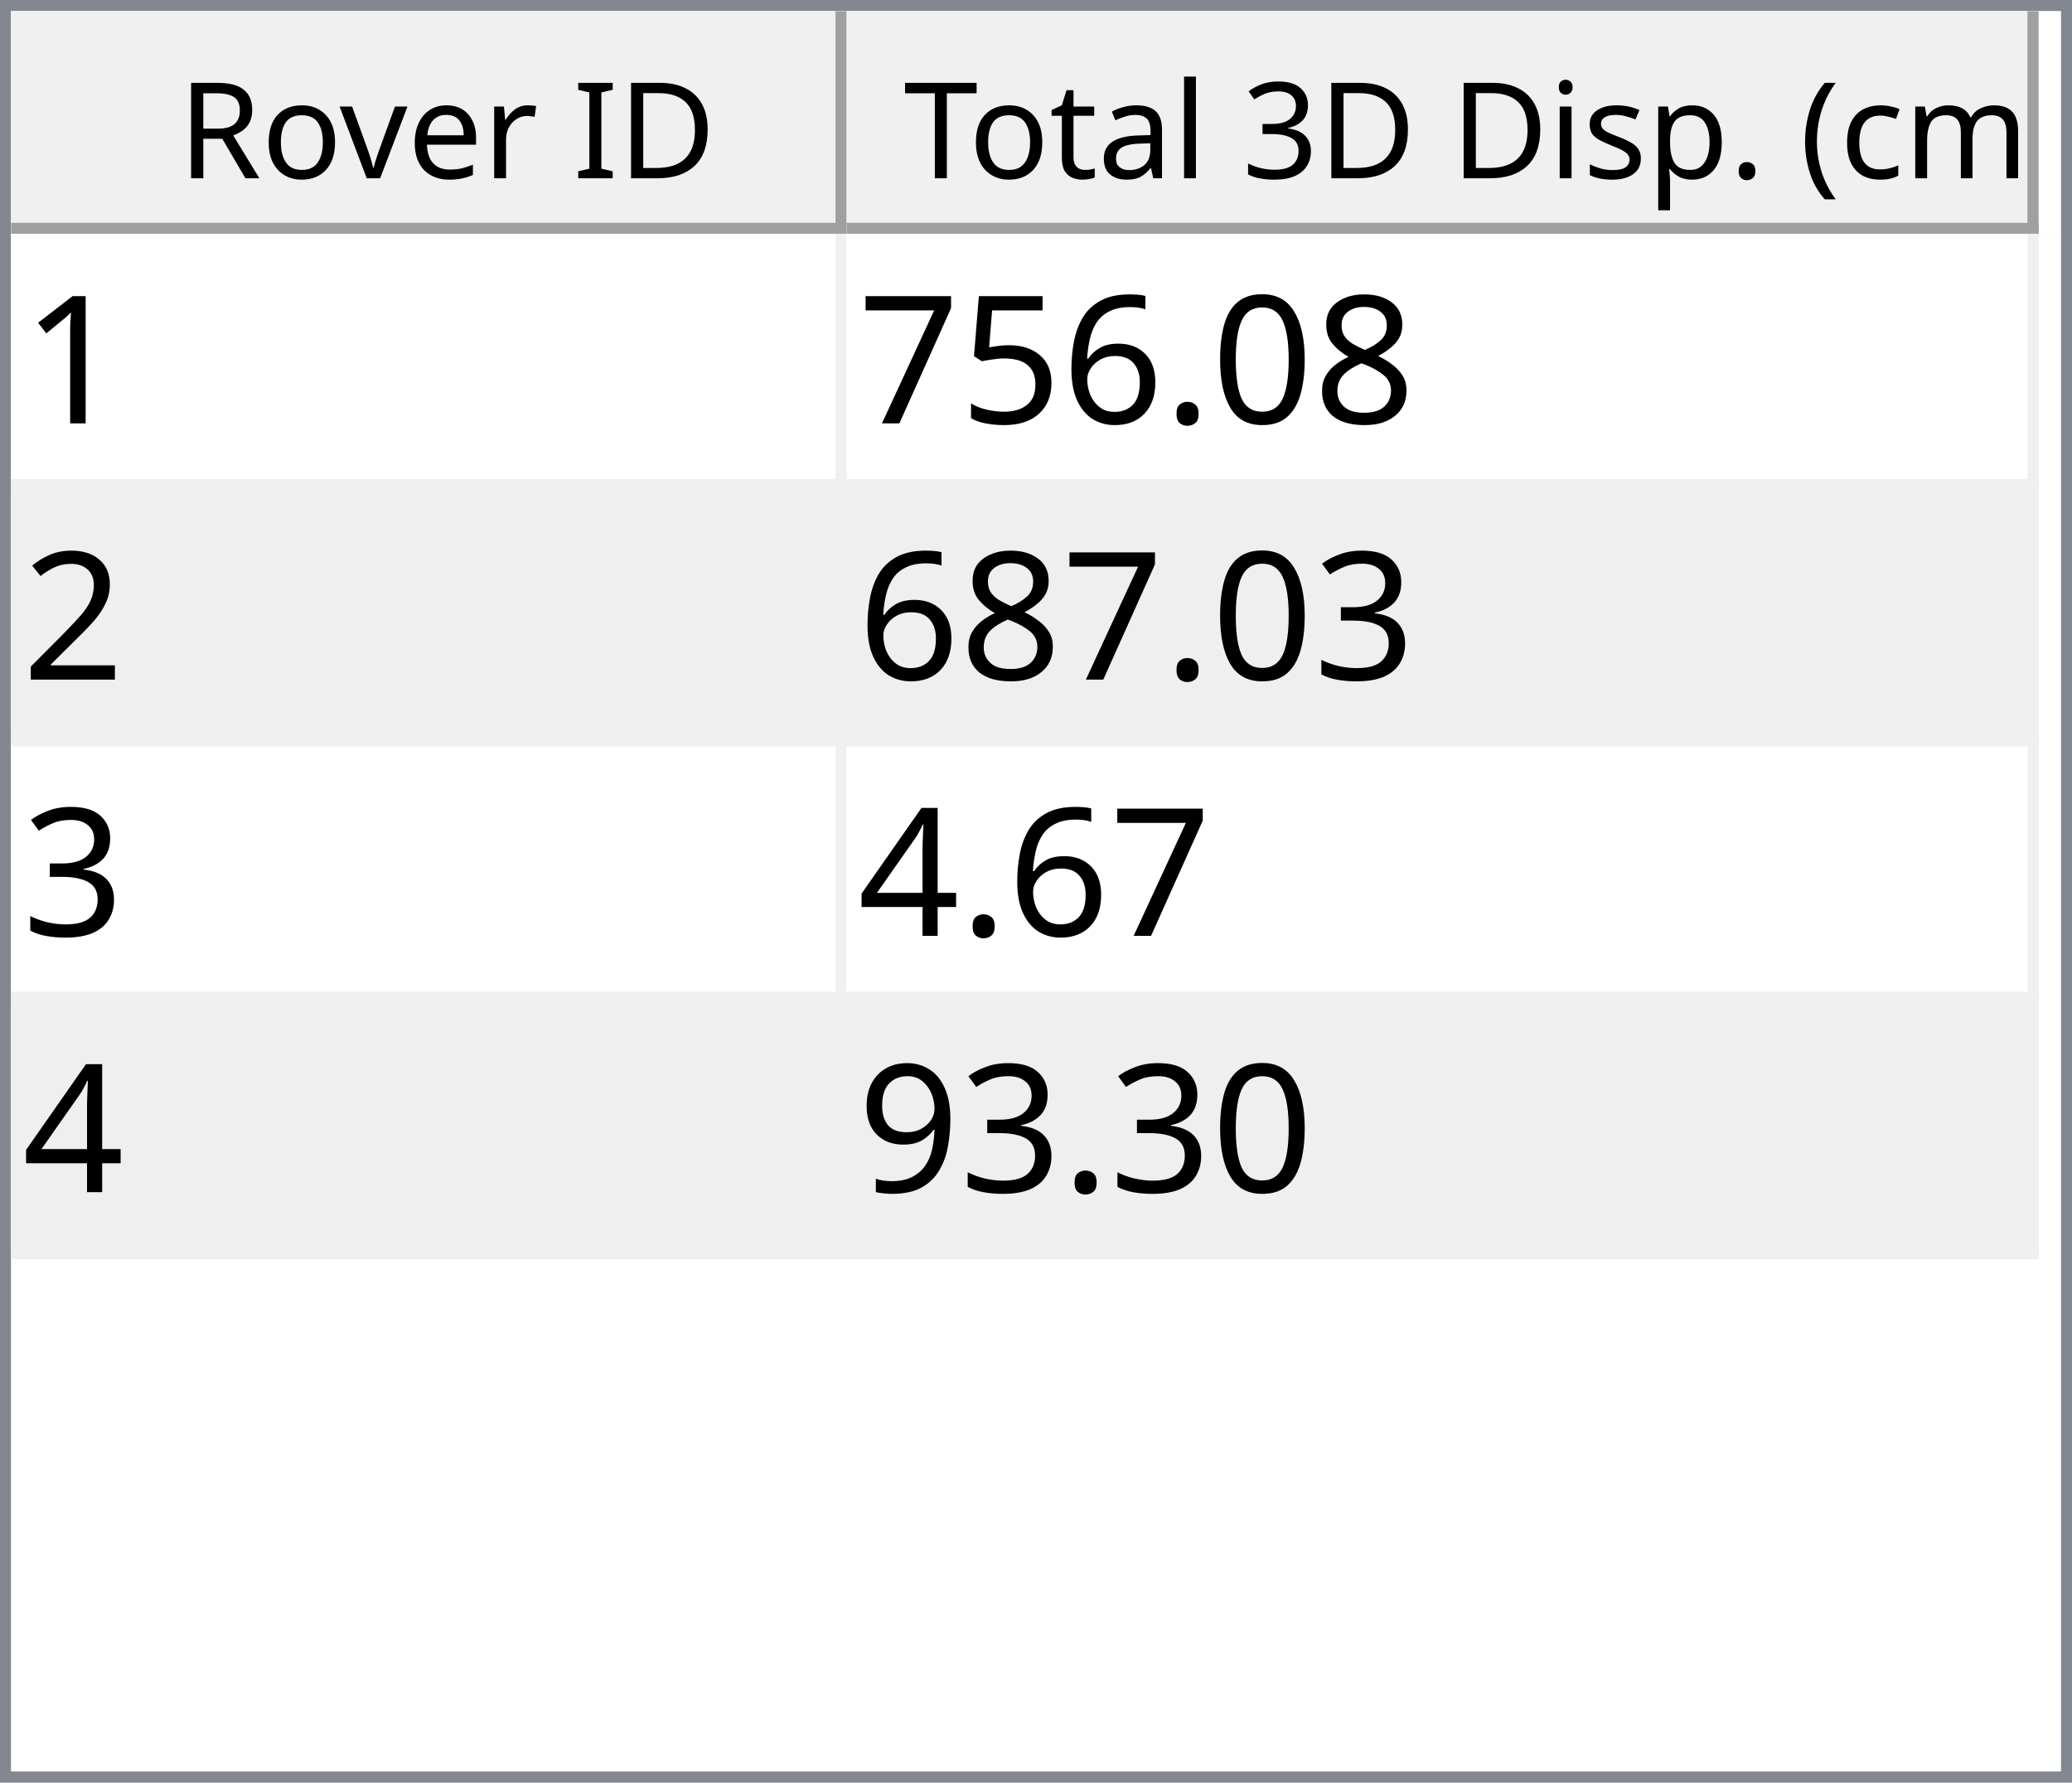
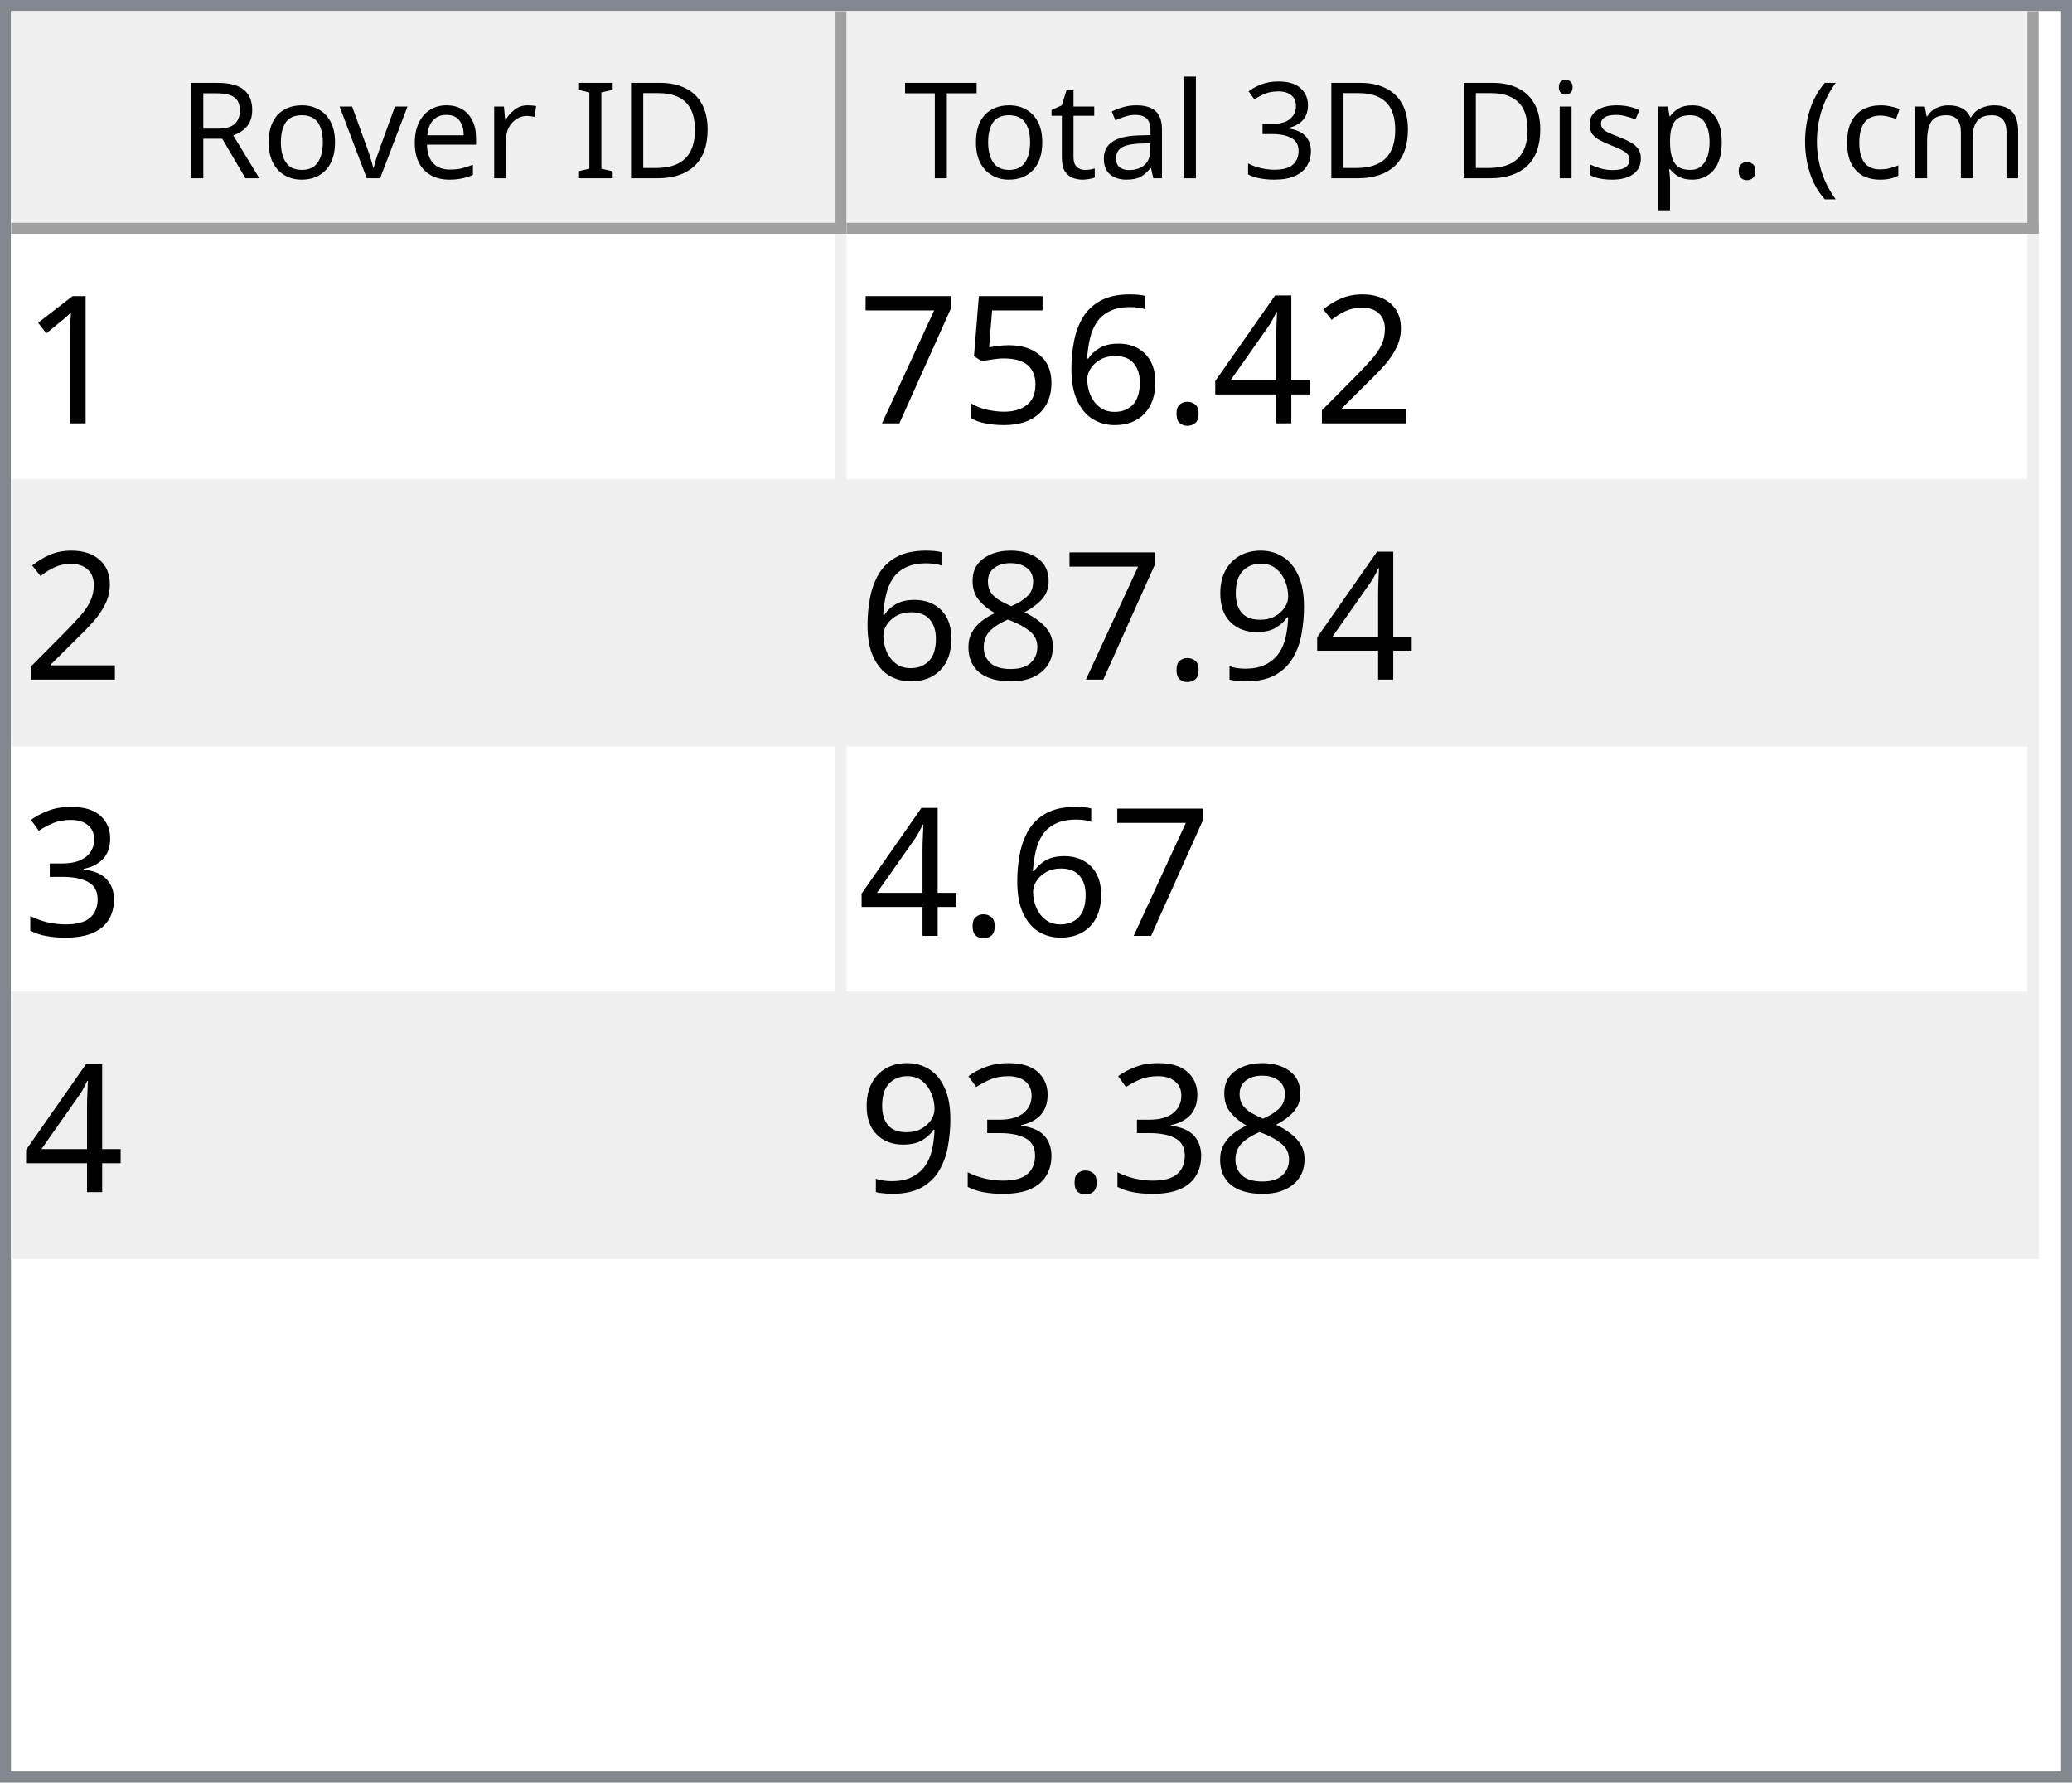
<svg xmlns="http://www.w3.org/2000/svg" style="fill-opacity:1; color-rendering:auto; color-interpolation:auto; text-rendering:auto; stroke:black; stroke-linecap:square; stroke-miterlimit:10; shape-rendering:auto; stroke-opacity:1; fill:black; stroke-dasharray:none; font-weight:normal; stroke-width:1; font-family:'Dialog'; font-style:normal; stroke-linejoin:miter; font-size:12px; stroke-dashoffset:0; image-rendering:auto;" width="186" height="160">
  <defs id="genericDefs" />
  <g>
    <defs id="defs1">
      <clipPath clipPathUnits="userSpaceOnUse" id="clipPath1">
        <path d="M0 0 L186 0 L186 160 L0 160 L0 0 Z" />
      </clipPath>
      <clipPath clipPathUnits="userSpaceOnUse" id="clipPath2">
        <path d="M0 0 L0 160 L186 160 L186 0 Z" />
      </clipPath>
      <clipPath clipPathUnits="userSpaceOnUse" id="clipPath3">
        <path d="M0 0 L0 20 L184 20 L184 0 Z" />
      </clipPath>
      <clipPath clipPathUnits="userSpaceOnUse" id="clipPath4">
        <path d="M0 0 L0 20 L75 20 L75 0 Z" />
      </clipPath>
      <clipPath clipPathUnits="userSpaceOnUse" id="clipPath5">
        <path d="M1 1 L1 19 L74 19 L74 1 Z" />
      </clipPath>
      <clipPath clipPathUnits="userSpaceOnUse" id="clipPath6">
        <path d="M0 0 L0 18 L73 18 L73 0 Z" />
      </clipPath>
      <clipPath clipPathUnits="userSpaceOnUse" id="clipPath7">
        <path d="M-0.5 -0.5 L-0.5 19.5 L74.5 19.5 L74.5 -0.5 Z" />
      </clipPath>
      <clipPath clipPathUnits="userSpaceOnUse" id="clipPath8">
        <path d="M0 0 L0 20 L107 20 L107 0 Z" />
      </clipPath>
      <clipPath clipPathUnits="userSpaceOnUse" id="clipPath9">
        <path d="M1 1 L1 19 L106 19 L106 1 Z" />
      </clipPath>
      <clipPath clipPathUnits="userSpaceOnUse" id="clipPath10">
        <path d="M0 0 L0 18 L105 18 L105 0 Z" />
      </clipPath>
      <clipPath clipPathUnits="userSpaceOnUse" id="clipPath11">
        <path d="M-0.5 -0.5 L-0.5 19.5 L106.5 19.5 L106.5 -0.5 Z" />
      </clipPath>
      <clipPath clipPathUnits="userSpaceOnUse" id="clipPath12">
        <path d="M0 0 L0 138 L184 138 L184 0 Z" />
      </clipPath>
      <clipPath clipPathUnits="userSpaceOnUse" id="clipPath13">
        <path d="M0 0 L0 92 L182 92 L182 0 Z" />
      </clipPath>
      <clipPath clipPathUnits="userSpaceOnUse" id="clipPath14">
        <path d="M-0.5 -0.5 L-0.5 91.5 L181.5 91.5 L181.5 -0.5 Z" />
      </clipPath>
      <clipPath clipPathUnits="userSpaceOnUse" id="clipPath15">
        <path d="M0 0 L0 22 L74 22 L74 0 Z" />
      </clipPath>
      <clipPath clipPathUnits="userSpaceOnUse" id="clipPath16">
        <path d="M0 0 L0 22 L106 22 L106 0 Z" />
      </clipPath>
      <font horiz-adv-x="64.551" id="font1">
        <font-face ascent="107.91" descent="25.098" units-per-em="100" style="font-style:normal; font-family:Segoe UI; font-weight:normal;" />
        <missing-glyph horiz-adv-x="64.551" d="M8.109 0 L8.109 68.266 L56.453 68.266 L56.453 0 L8.109 0 ZM15.328 7.234 L49.219 7.234 L49.219 61.031 L15.328 61.031 L15.328 7.234 Z" />
        <glyph unicode="D" horiz-adv-x="70.117" d="M9.188 0 L9.188 70.016 L28.516 70.016 Q65.531 70.016 65.531 35.891 Q65.531 19.672 55.25 9.836 Q44.969 0 27.734 0 L9.188 0 ZM17.391 62.594 L17.391 7.422 L27.828 7.422 Q41.609 7.422 49.273 14.797 Q56.938 22.172 56.938 35.688 Q56.938 62.594 28.328 62.594 L17.391 62.594 Z" />
        <glyph unicode="I" horiz-adv-x="26.611" d="M17.391 0 L9.188 0 L9.188 70.016 L17.391 70.016 L17.391 0 Z" />
        <glyph unicode=" " horiz-adv-x="27.393" d="" />
        <glyph unicode="r" horiz-adv-x="34.766" d="M34.188 41.891 Q32.078 43.5 28.125 43.5 Q23 43.5 19.555 38.672 Q16.109 33.844 16.109 25.484 L16.109 0 L8.109 0 L8.109 50 L16.109 50 L16.109 39.703 L16.312 39.703 Q18.016 44.969 21.531 47.922 Q25.047 50.875 29.391 50.875 Q32.516 50.875 34.188 50.203 L34.188 41.891 Z" />
        <glyph unicode="e" horiz-adv-x="52.295" d="M48.297 23 L12.984 23 Q13.188 14.656 17.484 10.109 Q21.781 5.562 29.297 5.562 Q37.75 5.562 44.828 11.141 L44.828 3.609 Q38.234 -1.172 27.391 -1.172 Q16.797 -1.172 10.742 5.641 Q4.688 12.453 4.688 24.812 Q4.688 36.469 11.305 43.82 Q17.922 51.172 27.734 51.172 Q37.547 51.172 42.922 44.828 Q48.297 38.484 48.297 27.203 L48.297 23 ZM40.094 29.781 Q40.047 36.719 36.75 40.578 Q33.453 44.438 27.594 44.438 Q21.922 44.438 17.969 40.383 Q14.016 36.328 13.094 29.781 L40.094 29.781 Z" />
        <glyph unicode="v" horiz-adv-x="47.9" d="M47.406 50 L27.484 0 L19.625 0 L0.688 50 L9.469 50 L22.172 13.672 Q23.578 9.672 23.922 6.688 L24.125 6.688 Q24.609 10.453 25.688 13.484 L38.969 50 L47.406 50 Z" />
        <glyph unicode="o" horiz-adv-x="58.594" d="M29 -1.172 Q17.922 -1.172 11.305 5.836 Q4.688 12.844 4.688 24.422 Q4.688 37.016 11.57 44.094 Q18.453 51.172 30.172 51.172 Q41.359 51.172 47.633 44.289 Q53.906 37.406 53.906 25.203 Q53.906 13.234 47.141 6.031 Q40.375 -1.172 29 -1.172 ZM29.594 44.438 Q21.875 44.438 17.383 39.188 Q12.891 33.938 12.891 24.703 Q12.891 15.828 17.43 10.695 Q21.969 5.562 29.594 5.562 Q37.359 5.562 41.531 10.594 Q45.703 15.625 45.703 24.906 Q45.703 34.281 41.531 39.359 Q37.359 44.438 29.594 44.438 Z" />
        <glyph unicode="R" horiz-adv-x="59.814" d="M59.375 0 L49.609 0 L37.891 19.625 Q36.281 22.359 34.766 24.289 Q33.25 26.219 31.664 27.438 Q30.078 28.656 28.25 29.219 Q26.422 29.781 24.125 29.781 L17.391 29.781 L17.391 0 L9.188 0 L9.188 70.016 L30.078 70.016 Q34.672 70.016 38.555 68.867 Q42.438 67.719 45.289 65.375 Q48.141 63.031 49.758 59.547 Q51.375 56.062 51.375 51.375 Q51.375 47.703 50.273 44.656 Q49.172 41.609 47.148 39.211 Q45.125 36.812 42.266 35.133 Q39.406 33.453 35.844 32.516 L35.844 32.328 Q37.594 31.547 38.891 30.547 Q40.188 29.547 41.359 28.18 Q42.531 26.812 43.68 25.078 Q44.828 23.344 46.234 21.047 L59.375 0 ZM17.391 62.594 L17.391 37.203 L28.516 37.203 Q31.594 37.203 34.203 38.133 Q36.812 39.062 38.719 40.797 Q40.625 42.531 41.703 45.047 Q42.781 47.562 42.781 50.688 Q42.781 56.297 39.141 59.445 Q35.5 62.594 28.609 62.594 L17.391 62.594 Z" />
        <glyph unicode=")" horiz-adv-x="30.176" d="M8.297 -15.922 L1.172 -15.922 Q16.406 2.344 16.406 26.812 Q16.406 51.469 1.078 70.016 L8.297 70.016 Q23.531 52.156 23.531 26.703 Q23.531 1.375 8.297 -15.922 Z" />
        <glyph unicode="m" horiz-adv-x="86.133" d="M79.109 0 L71.094 0 L71.094 28.719 Q71.094 37.016 68.531 40.727 Q65.969 44.438 59.906 44.438 Q54.781 44.438 51.195 39.75 Q47.609 35.062 47.609 28.516 L47.609 0 L39.594 0 L39.594 29.688 Q39.594 44.438 28.219 44.438 Q22.953 44.438 19.531 40.016 Q16.109 35.594 16.109 28.516 L16.109 0 L8.109 0 L8.109 50 L16.109 50 L16.109 42.094 L16.312 42.094 Q21.625 51.172 31.844 51.172 Q36.969 51.172 40.773 48.312 Q44.578 45.453 46 40.828 Q51.562 51.172 62.594 51.172 Q79.109 51.172 79.109 30.812 L79.109 0 Z" />
        <glyph unicode="c" horiz-adv-x="46.191" d="M42.188 2.297 Q36.422 -1.172 28.516 -1.172 Q17.828 -1.172 11.258 5.789 Q4.688 12.75 4.688 23.828 Q4.688 36.188 11.766 43.68 Q18.844 51.172 30.672 51.172 Q37.25 51.172 42.281 48.734 L42.281 40.531 Q36.719 44.438 30.375 44.438 Q22.703 44.438 17.797 38.945 Q12.891 33.453 12.891 24.516 Q12.891 15.719 17.508 10.641 Q22.125 5.562 29.891 5.562 Q36.422 5.562 42.188 9.906 L42.188 2.297 Z" />
        <glyph unicode="(" horiz-adv-x="30.176" d="M29.109 -15.922 L21.969 -15.922 Q6.844 1.375 6.844 26.703 Q6.844 52.156 21.969 70.016 L29.203 70.016 Q13.875 51.469 13.875 26.812 Q13.875 2.344 29.109 -15.922 Z" />
        <glyph unicode="." horiz-adv-x="21.68" d="M10.891 -1.078 Q8.641 -1.078 7.055 0.539 Q5.469 2.156 5.469 4.391 Q5.469 6.641 7.055 8.273 Q8.641 9.906 10.891 9.906 Q13.188 9.906 14.797 8.273 Q16.406 6.641 16.406 4.391 Q16.406 2.156 14.797 0.539 Q13.188 -1.078 10.891 -1.078 Z" />
        <glyph unicode="p" horiz-adv-x="58.789" d="M16.312 7.234 L16.109 7.234 L16.109 -23 L8.109 -23 L8.109 50 L16.109 50 L16.109 41.219 L16.312 41.219 Q22.219 51.172 33.594 51.172 Q43.266 51.172 48.688 44.461 Q54.109 37.75 54.109 26.469 Q54.109 13.922 48 6.375 Q41.891 -1.172 31.297 -1.172 Q21.578 -1.172 16.312 7.234 ZM16.109 27.391 L16.109 20.406 Q16.109 14.203 20.141 9.883 Q24.172 5.562 30.375 5.562 Q37.641 5.562 41.773 11.133 Q45.906 16.703 45.906 26.609 Q45.906 34.969 42.047 39.703 Q38.188 44.438 31.594 44.438 Q24.609 44.438 20.359 39.578 Q16.109 34.719 16.109 27.391 Z" />
        <glyph unicode="s" horiz-adv-x="42.432" d="M5.078 1.812 L5.078 10.406 Q11.625 5.562 19.484 5.562 Q30.031 5.562 30.031 12.594 Q30.031 14.594 29.125 15.992 Q28.219 17.391 26.68 18.461 Q25.141 19.531 23.07 20.383 Q21 21.234 18.609 22.172 Q15.281 23.484 12.766 24.828 Q10.25 26.172 8.57 27.859 Q6.891 29.547 6.031 31.695 Q5.172 33.844 5.172 36.719 Q5.172 40.234 6.789 42.945 Q8.406 45.656 11.086 47.484 Q13.766 49.312 17.211 50.242 Q20.656 51.172 24.312 51.172 Q30.812 51.172 35.938 48.922 L35.938 40.828 Q30.422 44.438 23.25 44.438 Q21 44.438 19.195 43.922 Q17.391 43.406 16.094 42.477 Q14.797 41.547 14.086 40.258 Q13.375 38.969 13.375 37.406 Q13.375 35.453 14.086 34.133 Q14.797 32.812 16.164 31.789 Q17.531 30.766 19.484 29.938 Q21.438 29.109 23.922 28.125 Q27.25 26.859 29.883 25.516 Q32.516 24.172 34.375 22.484 Q36.234 20.797 37.234 18.602 Q38.234 16.406 38.234 13.375 Q38.234 9.672 36.602 6.938 Q34.969 4.203 32.234 2.398 Q29.5 0.594 25.93 -0.289 Q22.359 -1.172 18.453 -1.172 Q10.75 -1.172 5.078 1.812 Z" />
        <glyph unicode="i" horiz-adv-x="24.219" d="M12.203 62.703 Q10.062 62.703 8.547 64.164 Q7.031 65.625 7.031 67.875 Q7.031 70.125 8.547 71.609 Q10.062 73.094 12.203 73.094 Q14.406 73.094 15.945 71.609 Q17.484 70.125 17.484 67.875 Q17.484 65.719 15.945 64.211 Q14.406 62.703 12.203 62.703 ZM16.109 0 L8.109 0 L8.109 50 L16.109 50 L16.109 0 Z" />
        <glyph unicode="3" horiz-adv-x="53.906" d="M46.531 19.828 Q46.531 15.094 44.75 11.211 Q42.969 7.328 39.719 4.57 Q36.469 1.812 31.93 0.297 Q27.391 -1.219 21.922 -1.219 Q11.922 -1.219 6 2.594 L6 11.188 Q13.094 5.609 22.219 5.609 Q25.875 5.609 28.828 6.539 Q31.781 7.469 33.906 9.227 Q36.031 10.984 37.18 13.477 Q38.328 15.969 38.328 19.094 Q38.328 32.812 18.797 32.812 L12.984 32.812 L12.984 39.594 L18.5 39.594 Q35.797 39.594 35.797 52.484 Q35.797 64.406 22.609 64.406 Q15.188 64.406 8.688 59.422 L8.688 67.188 Q15.375 71.188 24.609 71.188 Q29 71.188 32.57 69.969 Q36.141 68.75 38.68 66.555 Q41.219 64.359 42.609 61.281 Q44 58.203 44 54.5 Q44 40.672 30.031 36.719 L30.031 36.531 Q33.594 36.141 36.625 34.797 Q39.656 33.453 41.852 31.305 Q44.047 29.156 45.289 26.25 Q46.531 23.344 46.531 19.828 Z" />
        <glyph unicode="l" horiz-adv-x="24.219" d="M16.109 0 L8.109 0 L8.109 74.031 L16.109 74.031 L16.109 0 Z" />
        <glyph unicode="a" horiz-adv-x="50.879" d="M43.891 0 L35.891 0 L35.891 7.812 L35.688 7.812 Q30.469 -1.172 20.312 -1.172 Q12.844 -1.172 8.617 2.781 Q4.391 6.734 4.391 13.281 Q4.391 27.297 20.906 29.594 L35.891 31.688 Q35.891 44.438 25.594 44.438 Q16.547 44.438 9.281 38.281 L9.281 46.484 Q16.656 51.172 26.266 51.172 Q43.891 51.172 43.891 32.516 L43.891 0 ZM35.891 25.297 L23.828 23.641 Q18.266 22.859 15.43 20.875 Q12.594 18.891 12.594 13.875 Q12.594 10.203 15.211 7.883 Q17.828 5.562 22.172 5.562 Q28.125 5.562 32.008 9.742 Q35.891 13.922 35.891 20.312 L35.891 25.297 Z" />
        <glyph unicode="t" horiz-adv-x="33.887" d="M31.297 0.484 Q28.469 -1.078 23.828 -1.078 Q10.688 -1.078 10.688 13.578 L10.688 43.172 L2.094 43.172 L2.094 50 L10.688 50 L10.688 62.203 L18.703 64.797 L18.703 50 L31.297 50 L31.297 43.172 L18.703 43.172 L18.703 14.984 Q18.703 9.969 20.414 7.82 Q22.125 5.672 26.078 5.672 Q29.109 5.672 31.297 7.328 L31.297 0.484 Z" />
        <glyph unicode="T" horiz-adv-x="52.393" d="M50.594 62.594 L30.375 62.594 L30.375 0 L22.172 0 L22.172 62.594 L2 62.594 L2 70.016 L50.594 70.016 L50.594 62.594 Z" />
      </font>
      <font horiz-adv-x="75.0" id="font2">
        <font-face ascent="100.537" descent="21.973" units-per-em="100" style="font-style:normal; font-family:sans-serif; font-weight:normal;" />
        <missing-glyph horiz-adv-x="75.0" d="M12.5 0 L12.5 62.5 L62.5 62.5 L62.5 0 L12.5 0 ZM14.062 1.562 L60.938 1.562 L60.938 60.938 L14.062 60.938 L14.062 1.562 Z" />
        <glyph unicode="1" horiz-adv-x="55.615" d="M37.25 0 L28.469 0 L28.469 56 Q25.297 52.984 20.141 49.953 Q14.984 46.922 10.891 45.406 L10.891 53.906 Q18.266 57.375 23.781 62.305 Q29.297 67.234 31.594 71.875 L37.25 71.875 L37.25 0 Z" />
-         <glyph unicode="8" horiz-adv-x="55.615" d="M17.672 38.812 Q12.203 40.828 9.57 44.539 Q6.938 48.25 6.938 53.422 Q6.938 61.234 12.555 66.555 Q18.172 71.875 27.484 71.875 Q36.859 71.875 42.578 66.43 Q48.297 60.984 48.297 53.172 Q48.297 48.188 45.68 44.508 Q43.062 40.828 37.75 38.812 Q44.344 36.672 47.781 31.883 Q51.219 27.094 51.219 20.453 Q51.219 11.281 44.727 5.031 Q38.234 -1.219 27.641 -1.219 Q17.047 -1.219 10.547 5.055 Q4.047 11.328 4.047 20.703 Q4.047 27.688 7.594 32.398 Q11.141 37.109 17.672 38.812 ZM15.922 53.719 Q15.922 48.641 19.195 45.414 Q22.469 42.188 27.688 42.188 Q32.766 42.188 36.016 45.383 Q39.266 48.578 39.266 53.219 Q39.266 58.062 35.914 61.359 Q32.562 64.656 27.594 64.656 Q22.562 64.656 19.242 61.43 Q15.922 58.203 15.922 53.719 ZM13.094 20.656 Q13.094 16.891 14.875 13.375 Q16.656 9.859 20.172 7.93 Q23.688 6 27.734 6 Q34.031 6 38.133 10.055 Q42.234 14.109 42.234 20.359 Q42.234 26.703 38.016 30.859 Q33.797 35.016 27.438 35.016 Q21.234 35.016 17.164 30.914 Q13.094 26.812 13.094 20.656 Z" />
-         <glyph unicode="0" horiz-adv-x="55.615" d="M4.156 35.297 Q4.156 48 6.766 55.742 Q9.375 63.484 14.523 67.68 Q19.672 71.875 27.484 71.875 Q33.25 71.875 37.594 69.555 Q41.938 67.234 44.773 62.867 Q47.609 58.5 49.219 52.227 Q50.828 45.953 50.828 35.297 Q50.828 22.703 48.242 14.969 Q45.656 7.234 40.508 3.008 Q35.359 -1.219 27.484 -1.219 Q17.141 -1.219 11.234 6.203 Q4.156 15.141 4.156 35.297 ZM13.188 35.297 Q13.188 17.672 17.312 11.836 Q21.438 6 27.484 6 Q33.547 6 37.672 11.859 Q41.797 17.719 41.797 35.297 Q41.797 52.984 37.672 58.789 Q33.547 64.594 27.391 64.594 Q21.344 64.594 17.719 59.469 Q13.188 52.938 13.188 35.297 Z" />
+         <glyph unicode="2" horiz-adv-x="55.615" d="M50.344 8.453 L50.344 0 L3.031 0 Q2.938 3.172 4.047 6.109 Q5.859 10.938 9.836 15.625 Q13.812 20.312 21.344 26.469 Q33.016 36.031 37.117 41.625 Q41.219 47.219 41.219 52.203 Q41.219 57.422 37.477 61.008 Q33.734 64.594 27.734 64.594 Q21.391 64.594 17.578 60.789 Q13.766 56.984 13.719 50.25 L4.688 51.172 Q5.609 61.281 11.664 66.578 Q17.719 71.875 27.938 71.875 Q38.234 71.875 44.242 66.164 Q50.25 60.453 50.25 52 Q50.25 47.703 48.492 43.555 Q46.734 39.406 42.656 34.812 Q38.578 30.219 29.109 22.219 Q21.188 15.578 18.945 13.211 Q16.703 10.844 15.234 8.453 L50.344 8.453 Z" />
+         <glyph unicode="4" horiz-adv-x="55.615" d="M32.328 0 L32.328 17.141 L1.266 17.141 L1.266 25.203 L33.938 71.578 L41.109 71.578 L41.109 25.203 L50.781 25.203 L50.781 17.141 L41.109 17.141 L41.109 0 L32.328 0 ZM32.328 25.203 L32.328 57.469 L9.906 25.203 L32.328 25.203 Z" />
        <glyph unicode="." horiz-adv-x="27.783" d="M9.078 0 L9.078 10.016 L19.094 10.016 L19.094 0 L9.078 0 Z" />
        <glyph unicode="6" horiz-adv-x="55.615" d="M49.75 54.047 L41.016 53.375 Q39.844 58.547 37.703 60.891 Q34.125 64.656 28.906 64.656 Q24.703 64.656 21.531 62.312 Q17.391 59.281 14.992 53.469 Q12.594 47.656 12.5 36.922 Q15.672 41.75 20.266 44.094 Q24.859 46.438 29.891 46.438 Q38.672 46.438 44.852 39.969 Q51.031 33.5 51.031 23.25 Q51.031 16.5 48.125 10.719 Q45.219 4.938 40.141 1.859 Q35.062 -1.219 28.609 -1.219 Q17.625 -1.219 10.695 6.859 Q3.766 14.938 3.766 33.5 Q3.766 54.25 11.422 63.672 Q18.109 71.875 29.438 71.875 Q37.891 71.875 43.289 67.141 Q48.688 62.406 49.75 54.047 ZM13.875 23.188 Q13.875 18.656 15.797 14.508 Q17.719 10.359 21.188 8.18 Q24.656 6 28.469 6 Q34.031 6 38.039 10.492 Q42.047 14.984 42.047 22.703 Q42.047 30.125 38.086 34.398 Q34.125 38.672 28.125 38.672 Q22.172 38.672 18.023 34.398 Q13.875 30.125 13.875 23.188 Z" />
        <glyph unicode="5" horiz-adv-x="55.615" d="M4.156 18.75 L13.375 19.531 Q14.406 12.797 18.141 9.398 Q21.875 6 27.156 6 Q33.5 6 37.891 10.789 Q42.281 15.578 42.281 23.484 Q42.281 31 38.062 35.352 Q33.844 39.703 27 39.703 Q22.75 39.703 19.336 37.773 Q15.922 35.844 13.969 32.766 L5.719 33.844 L12.641 70.609 L48.25 70.609 L48.25 62.203 L19.672 62.203 L15.828 42.969 Q22.266 47.469 29.344 47.469 Q38.719 47.469 45.164 40.969 Q51.609 34.469 51.609 24.266 Q51.609 14.547 45.953 7.469 Q39.062 -1.219 27.156 -1.219 Q17.391 -1.219 11.211 4.25 Q5.031 9.719 4.156 18.75 Z" />
        <glyph unicode="7" horiz-adv-x="55.615" d="M4.734 62.203 L4.734 70.656 L51.078 70.656 L51.078 63.812 Q44.234 56.547 37.523 44.484 Q30.812 32.422 27.156 19.672 Q24.516 10.688 23.781 0 L14.75 0 Q14.891 8.453 18.062 20.414 Q21.234 32.375 27.172 43.484 Q33.109 54.594 39.797 62.203 L4.734 62.203 Z" />
-         <glyph unicode="2" horiz-adv-x="55.615" d="M50.344 8.453 L50.344 0 L3.031 0 Q2.938 3.172 4.047 6.109 Q5.859 10.938 9.836 15.625 Q13.812 20.312 21.344 26.469 Q33.016 36.031 37.117 41.625 Q41.219 47.219 41.219 52.203 Q41.219 57.422 37.477 61.008 Q33.734 64.594 27.734 64.594 Q21.391 64.594 17.578 60.789 Q13.766 56.984 13.719 50.25 L4.688 51.172 Q5.609 61.281 11.664 66.578 Q17.719 71.875 27.938 71.875 Q38.234 71.875 44.242 66.164 Q50.25 60.453 50.25 52 Q50.25 47.703 48.492 43.555 Q46.734 39.406 42.656 34.812 Q38.578 30.219 29.109 22.219 Q21.188 15.578 18.945 13.211 Q16.703 10.844 15.234 8.453 L50.344 8.453 Z" />
+         <glyph unicode="9" horiz-adv-x="55.615" d="M5.469 16.547 L13.922 17.328 Q14.984 11.375 18.016 8.688 Q21.047 6 25.781 6 Q29.828 6 32.883 7.859 Q35.938 9.719 37.891 12.82 Q39.844 15.922 41.164 21.195 Q42.484 26.469 42.484 31.938 Q42.484 32.516 42.438 33.688 Q39.797 29.5 35.234 26.883 Q30.672 24.266 25.344 24.266 Q16.453 24.266 10.305 30.711 Q4.156 37.156 4.156 47.703 Q4.156 58.594 10.578 65.234 Q17 71.875 26.656 71.875 Q33.641 71.875 39.43 68.117 Q45.219 64.359 48.219 57.398 Q51.219 50.438 51.219 37.25 Q51.219 23.531 48.242 15.406 Q45.266 7.281 39.383 3.031 Q33.5 -1.219 25.594 -1.219 Q17.188 -1.219 11.867 3.445 Q6.547 8.109 5.469 16.547 ZM41.453 48.141 Q41.453 55.719 37.43 60.156 Q33.406 64.594 27.734 64.594 Q21.875 64.594 17.531 59.812 Q13.188 55.031 13.188 47.406 Q13.188 40.578 17.312 36.305 Q21.438 32.031 27.484 32.031 Q33.594 32.031 37.523 36.305 Q41.453 40.578 41.453 48.141 Z" />
+         <glyph unicode="8" horiz-adv-x="55.615" d="M17.672 38.812 Q12.203 40.828 9.57 44.539 Q6.938 48.25 6.938 53.422 Q6.938 61.234 12.555 66.555 Q18.172 71.875 27.484 71.875 Q36.859 71.875 42.578 66.43 Q48.297 60.984 48.297 53.172 Q48.297 48.188 45.68 44.508 Q43.062 40.828 37.75 38.812 Q44.344 36.672 47.781 31.883 Q51.219 27.094 51.219 20.453 Q51.219 11.281 44.727 5.031 Q38.234 -1.219 27.641 -1.219 Q17.047 -1.219 10.547 5.055 Q4.047 11.328 4.047 20.703 Q4.047 27.688 7.594 32.398 Q11.141 37.109 17.672 38.812 ZM15.922 53.719 Q15.922 48.641 19.195 45.414 Q22.469 42.188 27.688 42.188 Q32.766 42.188 36.016 45.383 Q39.266 48.578 39.266 53.219 Q39.266 58.062 35.914 61.359 Q32.562 64.656 27.594 64.656 Q22.562 64.656 19.242 61.43 Q15.922 58.203 15.922 53.719 ZM13.094 20.656 Q13.094 16.891 14.875 13.375 Q16.656 9.859 20.172 7.93 Q23.688 6 27.734 6 Q34.031 6 38.133 10.055 Q42.234 14.109 42.234 20.359 Q42.234 26.703 38.016 30.859 Q33.797 35.016 27.438 35.016 Q21.234 35.016 17.164 30.914 Q13.094 26.812 13.094 20.656 Z" />
        <glyph unicode="3" horiz-adv-x="55.615" d="M4.203 18.891 L12.984 20.062 Q14.5 12.594 18.141 9.297 Q21.781 6 27 6 Q33.203 6 37.477 10.297 Q41.75 14.594 41.75 20.953 Q41.75 27 37.797 30.93 Q33.844 34.859 27.734 34.859 Q25.25 34.859 21.531 33.891 L22.516 41.609 Q23.391 41.5 23.922 41.5 Q29.547 41.5 34.039 44.43 Q38.531 47.359 38.531 53.469 Q38.531 58.297 35.258 61.477 Q31.984 64.656 26.812 64.656 Q21.688 64.656 18.266 61.43 Q14.844 58.203 13.875 51.766 L5.078 53.328 Q6.688 62.156 12.398 67.016 Q18.109 71.875 26.609 71.875 Q32.469 71.875 37.398 69.359 Q42.328 66.844 44.945 62.5 Q47.562 58.156 47.562 53.266 Q47.562 48.641 45.07 44.828 Q42.578 41.016 37.703 38.766 Q44.047 37.312 47.562 32.695 Q51.078 28.078 51.078 21.141 Q51.078 11.766 44.242 5.25 Q37.406 -1.266 26.953 -1.266 Q17.531 -1.266 11.305 4.352 Q5.078 9.969 4.203 18.891 Z" />
-         <glyph unicode="4" horiz-adv-x="55.615" d="M32.328 0 L32.328 17.141 L1.266 17.141 L1.266 25.203 L33.938 71.578 L41.109 71.578 L41.109 25.203 L50.781 25.203 L50.781 17.141 L41.109 17.141 L41.109 0 L32.328 0 ZM32.328 25.203 L32.328 57.469 L9.906 25.203 L32.328 25.203 Z" />
-         <glyph unicode="9" horiz-adv-x="55.615" d="M5.469 16.547 L13.922 17.328 Q14.984 11.375 18.016 8.688 Q21.047 6 25.781 6 Q29.828 6 32.883 7.859 Q35.938 9.719 37.891 12.82 Q39.844 15.922 41.164 21.195 Q42.484 26.469 42.484 31.938 Q42.484 32.516 42.438 33.688 Q39.797 29.5 35.234 26.883 Q30.672 24.266 25.344 24.266 Q16.453 24.266 10.305 30.711 Q4.156 37.156 4.156 47.703 Q4.156 58.594 10.578 65.234 Q17 71.875 26.656 71.875 Q33.641 71.875 39.43 68.117 Q45.219 64.359 48.219 57.398 Q51.219 50.438 51.219 37.25 Q51.219 23.531 48.242 15.406 Q45.266 7.281 39.383 3.031 Q33.5 -1.219 25.594 -1.219 Q17.188 -1.219 11.867 3.445 Q6.547 8.109 5.469 16.547 ZM41.453 48.141 Q41.453 55.719 37.43 60.156 Q33.406 64.594 27.734 64.594 Q21.875 64.594 17.531 59.812 Q13.188 55.031 13.188 47.406 Q13.188 40.578 17.312 36.305 Q21.438 32.031 27.484 32.031 Q33.594 32.031 37.523 36.305 Q41.453 40.578 41.453 48.141 Z" />
      </font>
    </defs>
    <g style="fill:white; stroke:white;">
      <rect x="0" y="0" width="186" style="clip-path:url(#clipPath1); stroke:none;" height="160" />
    </g>
    <g style="fill:white; text-rendering:optimizeSpeed; color-rendering:optimizeSpeed; image-rendering:optimizeSpeed; shape-rendering:crispEdges; stroke:white; color-interpolation:sRGB;">
      <rect x="0" width="186" height="160" y="0" style="stroke:none;" />
      <path style="stroke:none;" d="M0 160 L186 160 L186 0 L0 0 Z" />
    </g>
    <g style="fill:rgb(240,240,240); font-family:'Segoe UI'; stroke:rgb(240,240,240);">
      <rect x="0" y="0" width="186" style="clip-path:url(#clipPath2); stroke:none;" height="160" />
    </g>
    <g style="fill:rgb(130,135,144); font-family:'Segoe UI'; stroke:rgb(130,135,144);">
      <path d="M0 0 L186 0 L186 160 L0 160 L0 0 ZM1 1 L185 1 L185 159 L1 159 L1 1 Z" style="fill-rule:evenodd; clip-path:url(#clipPath2); stroke:none;" />
    </g>
    <g style="fill:white; font-family:'Segoe UI'; stroke:white;" transform="translate(1,1)">
      <rect x="0" y="0" width="184" style="clip-path:url(#clipPath3); stroke:none;" height="20" />
    </g>
    <g style="fill:rgb(240,240,240); font-family:'Segoe UI'; stroke:rgb(240,240,240);" transform="translate(1,1)">
      <rect x="0" y="0" width="75" style="clip-path:url(#clipPath4); stroke:none;" height="20" />
    </g>
    <g style="font-family:'Segoe UI';" transform="translate(2,2)">
      <text x="14" xml:space="preserve" y="14" style="clip-path:url(#clipPath6); stroke:none;">Rover ID</text>
    </g>
    <g style="fill:rgb(160,160,160); font-family:'Segoe UI'; stroke:rgb(160,160,160); stroke-linejoin:bevel;" transform="translate(1.5,1.5)">
      <line x1="74" x2="74" y1="0" style="fill:none; clip-path:url(#clipPath7);" y2="19" />
    </g>
    <g style="fill:rgb(160,160,160); font-family:'Segoe UI'; stroke:rgb(160,160,160); stroke-linejoin:bevel;" transform="matrix(1,0,0,1,1,1) translate(0.5,0.5)">
      <line x1="0" x2="74" y1="19" style="fill:none; clip-path:url(#clipPath7);" y2="19" />
    </g>
    <g style="fill:rgb(240,240,240); font-family:'Segoe UI'; stroke:rgb(240,240,240);" transform="translate(76,1)">
      <rect x="0" y="0" width="107" style="clip-path:url(#clipPath8); stroke:none;" height="20" />
    </g>
    <g style="font-family:'Segoe UI';" transform="translate(77,2)">
      <text x="1" xml:space="preserve" y="14" style="clip-path:url(#clipPath10); stroke:none;"> Total 3D Disp. (cm)</text>
    </g>
    <g style="fill:rgb(160,160,160); font-family:'Segoe UI'; stroke:rgb(160,160,160); stroke-linejoin:bevel;" transform="translate(76.5,1.5)">
      <line x1="106" x2="106" y1="0" style="fill:none; clip-path:url(#clipPath11);" y2="19" />
    </g>
    <g style="fill:rgb(160,160,160); font-family:'Segoe UI'; stroke:rgb(160,160,160); stroke-linejoin:bevel;" transform="matrix(1,0,0,1,76,1) translate(0.5,0.5)">
      <line x1="0" x2="106" y1="19" style="fill:none; clip-path:url(#clipPath11);" y2="19" />
    </g>
    <g style="fill:white; font-family:'Segoe UI'; stroke:white;" transform="translate(1,21)">
      <rect x="0" y="0" width="184" style="clip-path:url(#clipPath12); stroke:none;" height="138" />
    </g>
    <g style="fill:rgb(240,240,240); font-size:16px; font-family:sans-serif; stroke:rgb(240,240,240);" transform="translate(1,21)">
      <rect x="0" y="0" width="182" style="clip-path:url(#clipPath13); stroke:none;" height="92" />
      <line transform="translate(0.5,0.5)" x1="0" x2="181" y1="22" style="clip-path:url(#clipPath14); fill:none; stroke-linejoin:bevel;" y2="22" />
    </g>
    <g transform="matrix(1,0,0,1,1,21) translate(0.5,0.5)" style="fill:rgb(240,240,240); font-size:16px; font-family:sans-serif; stroke:rgb(240,240,240); stroke-linejoin:bevel;">
      <line x1="0" x2="181" y1="45" style="fill:none; clip-path:url(#clipPath14);" y2="45" />
    </g>
    <g transform="matrix(1,0,0,1,1,21) translate(0.5,0.5)" style="fill:rgb(240,240,240); font-size:16px; font-family:sans-serif; stroke:rgb(240,240,240); stroke-linejoin:bevel;">
      <line x1="0" x2="181" y1="68" style="fill:none; clip-path:url(#clipPath14);" y2="68" />
    </g>
    <g transform="matrix(1,0,0,1,1,21) translate(0.5,0.5)" style="fill:rgb(240,240,240); font-size:16px; font-family:sans-serif; stroke:rgb(240,240,240); stroke-linejoin:bevel;">
      <line x1="0" x2="181" y1="91" style="fill:none; clip-path:url(#clipPath14);" y2="91" />
    </g>
    <g transform="matrix(1,0,0,1,1,21) translate(0.5,0.5)" style="fill:rgb(240,240,240); font-size:16px; font-family:sans-serif; stroke:rgb(240,240,240); stroke-linejoin:bevel;">
      <line x1="74" x2="74" y1="0" style="fill:none; clip-path:url(#clipPath14);" y2="91" />
    </g>
    <g transform="matrix(1,0,0,1,1,21) translate(0.5,0.5)" style="fill:rgb(240,240,240); font-size:16px; font-family:sans-serif; stroke:rgb(240,240,240); stroke-linejoin:bevel;">
      <line x1="181" x2="181" y1="0" style="fill:none; clip-path:url(#clipPath14);" y2="91" />
    </g>
    <g style="fill:white; font-size:16px; font-family:sans-serif; stroke:white;" transform="matrix(1,0,0,1,1,21)">
      <rect x="0" y="0" width="74" style="clip-path:url(#clipPath15); stroke:none;" height="22" />
      <text x="1" y="17" style="fill:black; clip-path:url(#clipPath15); stroke:none;" xml:space="preserve">1</text>
    </g>
    <g style="fill:white; font-size:16px; font-family:sans-serif; stroke:white;" transform="matrix(1,0,0,1,1,21) translate(75,0)">
      <rect x="0" y="0" width="106" style="clip-path:url(#clipPath16); stroke:none;" height="22" />
-       <text x="1" y="17" style="fill:black; clip-path:url(#clipPath16); stroke:none;" xml:space="preserve">756.08</text>
+       <text x="1" y="17" style="fill:black; clip-path:url(#clipPath16); stroke:none;" xml:space="preserve">756.42</text>
    </g>
    <g style="fill:rgb(239,239,239); font-size:16px; font-family:sans-serif; stroke:rgb(239,239,239);" transform="matrix(1,0,0,1,1,21) translate(0,23)">
      <rect x="0" y="0" width="74" style="clip-path:url(#clipPath15); stroke:none;" height="22" />
      <text x="1" y="17" style="fill:black; clip-path:url(#clipPath15); stroke:none;" xml:space="preserve">2</text>
    </g>
    <g style="fill:rgb(239,239,239); font-size:16px; font-family:sans-serif; stroke:rgb(239,239,239);" transform="matrix(1,0,0,1,1,21) translate(75,23)">
      <rect x="0" y="0" width="106" style="clip-path:url(#clipPath16); stroke:none;" height="22" />
-       <text x="1" y="17" style="fill:black; clip-path:url(#clipPath16); stroke:none;" xml:space="preserve">687.03</text>
+       <text x="1" y="17" style="fill:black; clip-path:url(#clipPath16); stroke:none;" xml:space="preserve">687.94</text>
    </g>
    <g style="fill:white; font-size:16px; font-family:sans-serif; stroke:white;" transform="matrix(1,0,0,1,1,21) translate(0,46)">
      <rect x="0" y="0" width="74" style="clip-path:url(#clipPath15); stroke:none;" height="22" />
      <text x="1" y="17" style="fill:black; clip-path:url(#clipPath15); stroke:none;" xml:space="preserve">3</text>
    </g>
    <g style="fill:white; font-size:16px; font-family:sans-serif; stroke:white;" transform="matrix(1,0,0,1,1,21) translate(75,46)">
      <rect x="0" y="0" width="106" style="clip-path:url(#clipPath16); stroke:none;" height="22" />
      <text x="1" y="17" style="fill:black; clip-path:url(#clipPath16); stroke:none;" xml:space="preserve">4.67</text>
    </g>
    <g style="fill:rgb(239,239,239); font-size:16px; font-family:sans-serif; stroke:rgb(239,239,239);" transform="matrix(1,0,0,1,1,21) translate(0,69)">
      <rect x="0" y="0" width="74" style="clip-path:url(#clipPath15); stroke:none;" height="22" />
      <text x="1" y="17" style="fill:black; clip-path:url(#clipPath15); stroke:none;" xml:space="preserve">4</text>
    </g>
    <g style="fill:rgb(239,239,239); font-size:16px; font-family:sans-serif; stroke:rgb(239,239,239);" transform="matrix(1,0,0,1,1,21) translate(75,69)">
      <rect x="0" y="0" width="106" style="clip-path:url(#clipPath16); stroke:none;" height="22" />
-       <text x="1" y="17" style="fill:black; clip-path:url(#clipPath16); stroke:none;" xml:space="preserve">93.30</text>
+       <text x="1" y="17" style="fill:black; clip-path:url(#clipPath16); stroke:none;" xml:space="preserve">93.38</text>
    </g>
  </g>
</svg>
